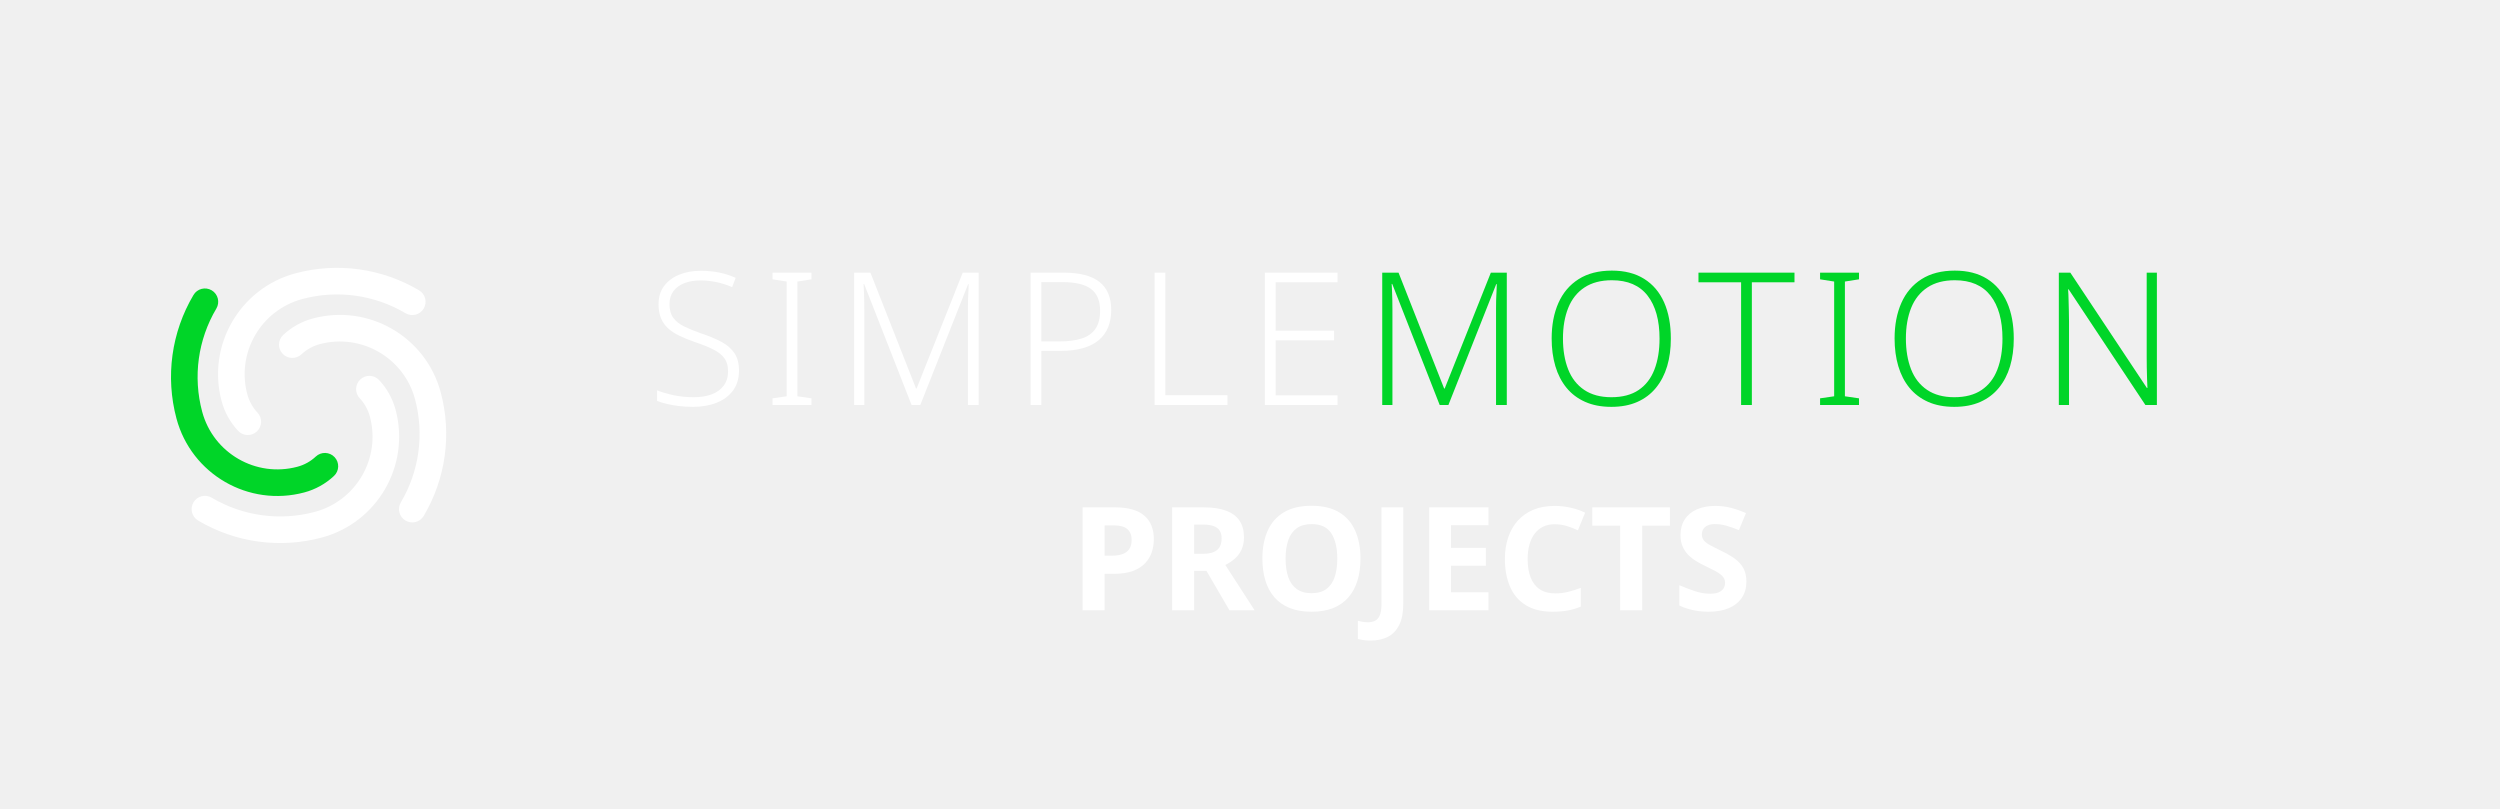
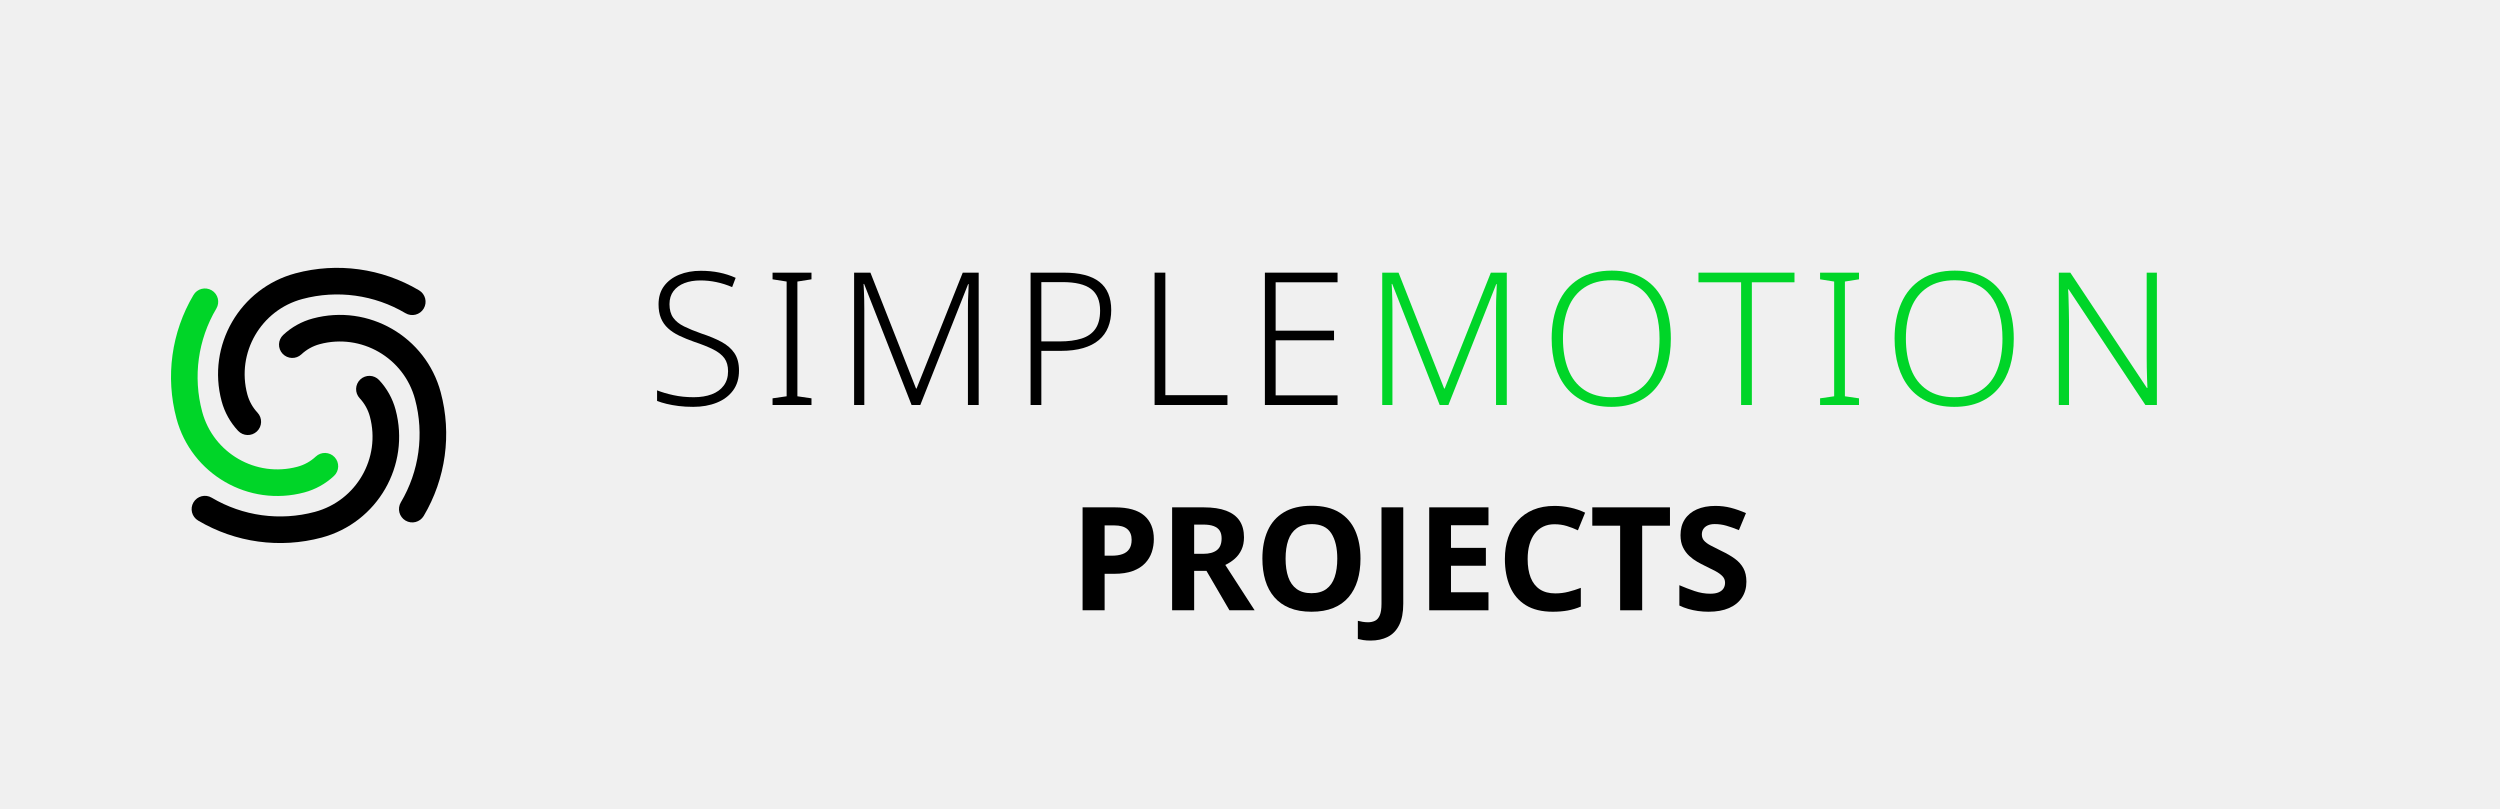
<svg xmlns="http://www.w3.org/2000/svg" version="1.1" width="340" height="110" viewBox="0 0 340 110">
  <g transform="translate(10,23.0) scale(0.125)">
    <g transform="translate(256,256) scale(8.125) translate(-43,-160)">
-       <path d="m 33.53,163.538 a 9.322,9.322 0 0 1 -2.206,-3.966 13.983,13.983 0 0 1 9.888,-17.126 21.525,21.525 0 0 1 16.55,2.277 1.78,1.78 0 0 1 -1.816,3.063 17.964,17.964 0 0 0 -13.812,-1.9 10.422,10.422 0 0 0 -7.37,12.765 5.761,5.761 0 0 0 1.363,2.451 1.78,1.78 0 1 1 -2.597,2.436 z" style="fill:#ffffff;stroke:none" />
+       <path d="m 33.53,163.538 a 9.322,9.322 0 0 1 -2.206,-3.966 13.983,13.983 0 0 1 9.888,-17.126 21.525,21.525 0 0 1 16.55,2.277 1.78,1.78 0 0 1 -1.816,3.063 17.964,17.964 0 0 0 -13.812,-1.9 10.422,10.422 0 0 0 -7.37,12.765 5.761,5.761 0 0 0 1.363,2.451 1.78,1.78 0 1 1 -2.597,2.436 z" style="fill:#000000;stroke:none" />
      <path d="m 46.37,169.578 a 9.322,9.322 0 0 1 -3.966,2.206 13.983,13.983 0 0 1 -17.126,-9.888 21.525,21.525 0 0 1 2.277,-16.55 1.78,1.78 0 0 1 3.063,1.816 17.964,17.964 0 0 0 -1.9,13.812 10.422,10.422 0 0 0 12.765,7.37 5.761,5.761 0 0 0 2.451,-1.363 1.78,1.78 0 1 1 2.436,2.597 z" style="fill:#00d528;stroke:none" />
-       <path d="m 52.41,156.739 a 9.322,9.322 0 0 1 2.206,3.966 13.983,13.983 0 0 1 -9.888,17.126 21.525,21.525 0 0 1 -16.55,-2.277 1.78,1.78 0 0 1 1.816,-3.063 17.964,17.964 0 0 0 13.812,1.9 10.422,10.422 0 0 0 7.37,-12.765 5.761,5.761 0 0 0 -1.363,-2.451 1.78,1.78 0 1 1 2.597,-2.436 z" style="fill:#ffffff;stroke:none" />
-       <path d="m 39.57,150.699 a 9.322,9.322 0 0 1 3.966,-2.206 13.983,13.983 0 0 1 17.126,9.888 21.525,21.525 0 0 1 -2.277,16.55 1.78,1.78 0 0 1 -3.063,-1.816 17.964,17.964 0 0 0 1.9,-13.812 10.422,10.422 0 0 0 -12.765,-7.37 5.761,5.761 0 0 0 -2.451,1.363 1.78,1.78 0 1 1 -2.436,-2.597 z" style="fill:#ffffff;stroke:none" />
+       <path d="m 52.41,156.739 a 9.322,9.322 0 0 1 2.206,3.966 13.983,13.983 0 0 1 -9.888,17.126 21.525,21.525 0 0 1 -16.55,-2.277 1.78,1.78 0 0 1 1.816,-3.063 17.964,17.964 0 0 0 13.812,1.9 10.422,10.422 0 0 0 7.37,-12.765 5.761,5.761 0 0 0 -1.363,-2.451 1.78,1.78 0 1 1 2.597,-2.436 z" style="fill:#000000;stroke:none" />
+       <path d="m 39.57,150.699 a 9.322,9.322 0 0 1 3.966,-2.206 13.983,13.983 0 0 1 17.126,9.888 21.525,21.525 0 0 1 -2.277,16.55 1.78,1.78 0 0 1 -3.063,-1.816 17.964,17.964 0 0 0 1.9,-13.812 10.422,10.422 0 0 0 -12.765,-7.37 5.761,5.761 0 0 0 -2.451,1.363 1.78,1.78 0 1 1 -2.436,-2.597 z" style="fill:#000000;stroke:none" />
    </g>
  </g>
  <g transform="translate(88,27.0) scale(0.72)">
-     <g style="fill:#ffffff;stroke:none" transform="translate(0,39.000) scale(0.035014,-0.035014)">
+     <g style="fill:#000000;stroke:none" transform="translate(0,39.000) scale(0.035014,-0.035014)">
      <path transform="translate(0,0)" d="M496 186Q496 122 464.0 78.5Q432 35 376.0 12.5Q320 -10 249 -10Q206 -10 170.5 -5.5Q135 -1 106.0 6.0Q77 13 54 22V79Q92 64 142.5 53.0Q193 42 252 42Q307 42 348.5 57.5Q390 73 413.5 104.5Q437 136 437 182Q437 225 417.5 252.0Q398 279 357.5 299.5Q317 320 254 341Q209 357 173.5 374.0Q138 391 113.0 414.0Q88 437 75.0 468.5Q62 500 62 543Q62 602 92.0 642.0Q122 682 173.5 703.0Q225 724 290 724Q343 724 389.5 714.5Q436 705 478 686L459 636Q417 654 374.0 663.0Q331 672 288 672Q239 672 201.5 657.5Q164 643 142.5 614.5Q121 586 121 544Q121 499 141.0 471.0Q161 443 199.5 424.0Q238 405 292 386Q356 365 401.5 340.5Q447 316 471.5 279.5Q496 243 496 186Z" />
      <path transform="translate(626,0)" d="M261 0H51V36L127 47V666L51 678V714H261V678L185 666V47L261 36Z" />
      <path transform="translate(1017,0)" d="M410 0 154 653H151Q152 635 153.0 612.5Q154 590 154.5 565.5Q155 541 155 515V0H100V714H188L434 89H437L686 714H772V0H714V521Q714 543 714.5 566.0Q715 589 716.5 611.0Q718 633 718 652H715L457 0Z" />
      <path transform="translate(1969,0)" d="M278 714Q408 714 471.5 664.0Q535 614 535 512Q535 461 518.5 420.0Q502 379 468.5 350.5Q435 322 383.5 307.0Q332 292 263 292H158V0H100V714ZM272 663H158V343H257Q326 343 375.0 358.5Q424 374 449.5 410.5Q475 447 475 509Q475 589 426.0 626.0Q377 663 272 663Z" />
      <path transform="translate(2638,0)" d="M100 0V714H158V53H493V0Z" />
      <path transform="translate(3233,0)" d="M492 0H100V714H492V662H158V401H473V349H158V52H492Z" />
    </g>
    <g style="fill:#00d528;stroke:none" transform="translate(135.364,39.000) scale(0.035014,-0.035014)">
      <path transform="translate(0,0)" d="M410 0 154 653H151Q152 635 153.0 612.5Q154 590 154.5 565.5Q155 541 155 515V0H100V714H188L434 89H437L686 714H772V0H714V521Q714 543 714.5 566.0Q715 589 716.5 611.0Q718 633 718 652H715L457 0Z" />
      <path transform="translate(952,0)" d="M705 358Q705 276 685.0 209.0Q665 142 624.5 92.5Q584 43 524.0 16.5Q464 -10 384 -10Q303 -10 242.5 17.0Q182 44 142.0 93.0Q102 142 82.0 209.5Q62 277 62 359Q62 468 98.5 550.5Q135 633 207.5 679.0Q280 725 387 725Q490 725 561.0 680.5Q632 636 668.5 554.0Q705 472 705 358ZM123 359Q123 264 151.0 192.5Q179 121 237.5 81.5Q296 42 384 42Q474 42 531.5 81.0Q589 120 616.5 191.5Q644 263 644 358Q644 507 579.5 590.0Q515 673 387 673Q298 673 239.0 634.0Q180 595 151.5 524.0Q123 453 123 359Z" />
      <path transform="translate(1800,0)" d="M294 0H236V662H6V714H524V662H294Z" />
      <path transform="translate(2411,0)" d="M261 0H51V36L127 47V666L51 678V714H261V678L185 666V47L261 36Z" />
      <path transform="translate(2802,0)" d="M705 358Q705 276 685.0 209.0Q665 142 624.5 92.5Q584 43 524.0 16.5Q464 -10 384 -10Q303 -10 242.5 17.0Q182 44 142.0 93.0Q102 142 82.0 209.5Q62 277 62 359Q62 468 98.5 550.5Q135 633 207.5 679.0Q280 725 387 725Q490 725 561.0 680.5Q632 636 668.5 554.0Q705 472 705 358ZM123 359Q123 264 151.0 192.5Q179 121 237.5 81.5Q296 42 384 42Q474 42 531.5 81.0Q589 120 616.5 191.5Q644 263 644 358Q644 507 579.5 590.0Q515 673 387 673Q298 673 239.0 634.0Q180 595 151.5 524.0Q123 453 123 359Z" />
      <path transform="translate(3650,0)" d="M629 0H567L153 624H150Q152 598 152.5 570.0Q153 542 154.0 512.5Q155 483 155 451V0H100V714H162L575 92H578Q577 113 576.0 142.0Q575 171 574.5 202.5Q574 234 574 261V714H629Z" />
    </g>
  </g>
  <g transform="translate(145.5693,83.0)">
-     <g fill="#ffffff" transform="scale(0.01960784,-0.01960784)">
+     <g fill="#000000" transform="scale(0.01960784,-0.01960784)">
      <path transform="translate(0,0)" d="M309.179 714Q446.74 714 512.874 656.56Q579.009 599.12 579.009 493.63Q579.009 446.58 564.814 403.64Q550.619 360.7 518.534 326.565Q486.449 292.431 433.279 272.711Q380.109 252.991 302.549 252.991H237.629V0H84.8V714ZM303.619 588.811H237.629V378.789H288.889Q330.66 378.789 361.325 389.63Q391.991 400.47 408.501 424.845Q425.011 449.22 425.011 489.02Q425.011 536.671 395.651 562.741Q366.29 588.811 303.619 588.811Z" />
      <path transform="translate(621,0)" d="M304.37 714Q398.25 714 460.02 690.585Q521.789 667.17 552.534 621.255Q583.279 575.34 583.279 506.12Q583.279 457.66 566.244 420.88Q549.209 384.1 520.064 358.245Q490.919 332.39 453.699 314.51L657.019 0H482.48L322.9 273.651H237.629V0H84.8V714ZM300.59 594.521H237.629V391.74H301.32Q362.09 391.74 395.076 417.09Q428.061 442.44 428.061 499.07Q428.061 531.431 414.746 552.416Q401.431 573.401 373.19 583.961Q344.95 594.521 300.59 594.521Z" />
      <path transform="translate(1277,0)" d="M735.25 358Q735.25 275 714.86 207.5Q694.47 140 652.665 91.0Q610.86 42 546.92 16.0Q482.98 -10 395.27 -10Q307.61 -10 243.475 16.195Q179.34 42.39 137.425 91.195Q95.51 140 75.205 207.695Q54.9 275.39 54.9 359Q54.9 469.61 91.51 551.915Q128.12 634.22 203.755 679.61Q279.39 725 396.27 725Q512.42 725 587.555 679.5Q662.69 634 698.97 551.5Q735.25 469 735.25 358ZM215.779 358Q215.779 283.86 234.374 230.144Q252.969 176.429 292.964 147.529Q332.959 118.629 395.27 118.629Q459.19 118.629 498.491 147.529Q537.791 176.429 556.081 230.144Q574.371 283.86 574.371 358Q574.371 469.821 533.011 533.816Q491.651 597.811 396.27 597.811Q332.959 597.811 292.964 568.801Q252.969 539.791 234.374 486.271Q215.779 432.75 215.779 358Z" />
      <path transform="translate(2068,0)" d="M14.6 -210Q-14.44 -210 -36.22 -206.5Q-58 -203 -74 -199V-73Q-58.222 -77 -40.472 -80.0Q-22.722 -83 -3 -83Q23 -83 44.5 -73.0Q66 -63 78.0 -35.0Q90 -7 90 45V714H241V46Q241 -46 212.5 -102.5Q184 -159 133.18 -184.5Q82.36 -210 14.6 -210Z" />
      <path transform="translate(2399,0)" d="M501 0H90V714H501V590H241V433H483V309H241V125H501Z" />
      <path transform="translate(2959,0)" d="M398.12 596.811Q355.15 596.811 320.74 580.361Q286.329 563.911 262.259 532.511Q238.189 501.111 225.459 456.456Q212.729 411.8 212.729 355.17Q212.729 279.98 233.824 226.569Q254.919 173.159 297.524 145.174Q340.13 117.189 404.44 117.189Q451.44 117.189 494.965 128.239Q538.49 139.289 581.54 155.559V25.71Q537.27 7.05 490.5 -1.475Q443.73 -10 386.56 -10Q273.29 -10 199.68 35.61Q126.07 81.22 90.485 163.915Q54.9 246.61 54.9 356.17Q54.9 437.17 77.4 504.475Q99.9 571.78 143.705 621.085Q187.51 670.39 251.815 697.195Q316.12 724 399.73 724Q452.9 724 507.56 712.39Q562.22 700.78 611.37 677.12L561.34 554.761Q524.68 572.201 484.485 584.506Q444.29 596.811 398.12 596.811Z" />
      <path transform="translate(3601,0)" d="M365.089 0H212.26V586.811H19.15V714H557.81V586.811H365.089Z" />
      <path transform="translate(4178,0)" d="M511 198Q511 135 480.0 88.0Q449 41 390.5 15.5Q332 -10 248 -10Q211 -10 175.5 -5.0Q140 0 107.5 9.5Q75 19 46 33V174Q97 152 151.5 133.5Q206 115 260 115Q297 115 319.5 125.0Q342 135 352.5 152.0Q363 169 363 191Q363 218 344.5 237.0Q326 256 295.0 272.5Q264 289 224 308Q199 320 170.0 336.5Q141 353 114.5 377.5Q88 402 71.0 437.0Q54 472 54 521Q54 585 83.5 630.5Q113 676 167.5 700.0Q222 724 296 724Q352 724 402.5 711.0Q453 698 508 674L459 556Q410 576 371.0 587.0Q332 598 291 598Q263 598 243.0 589.0Q223 580 212.5 564.0Q202 548 202 526Q202 501 217.0 483.5Q232 466 262.0 450.0Q292 434 337 412Q392 386 430.5 358.0Q469 330 490.0 292.0Q511 254 511 198Z" />
    </g>
  </g>
</svg>
